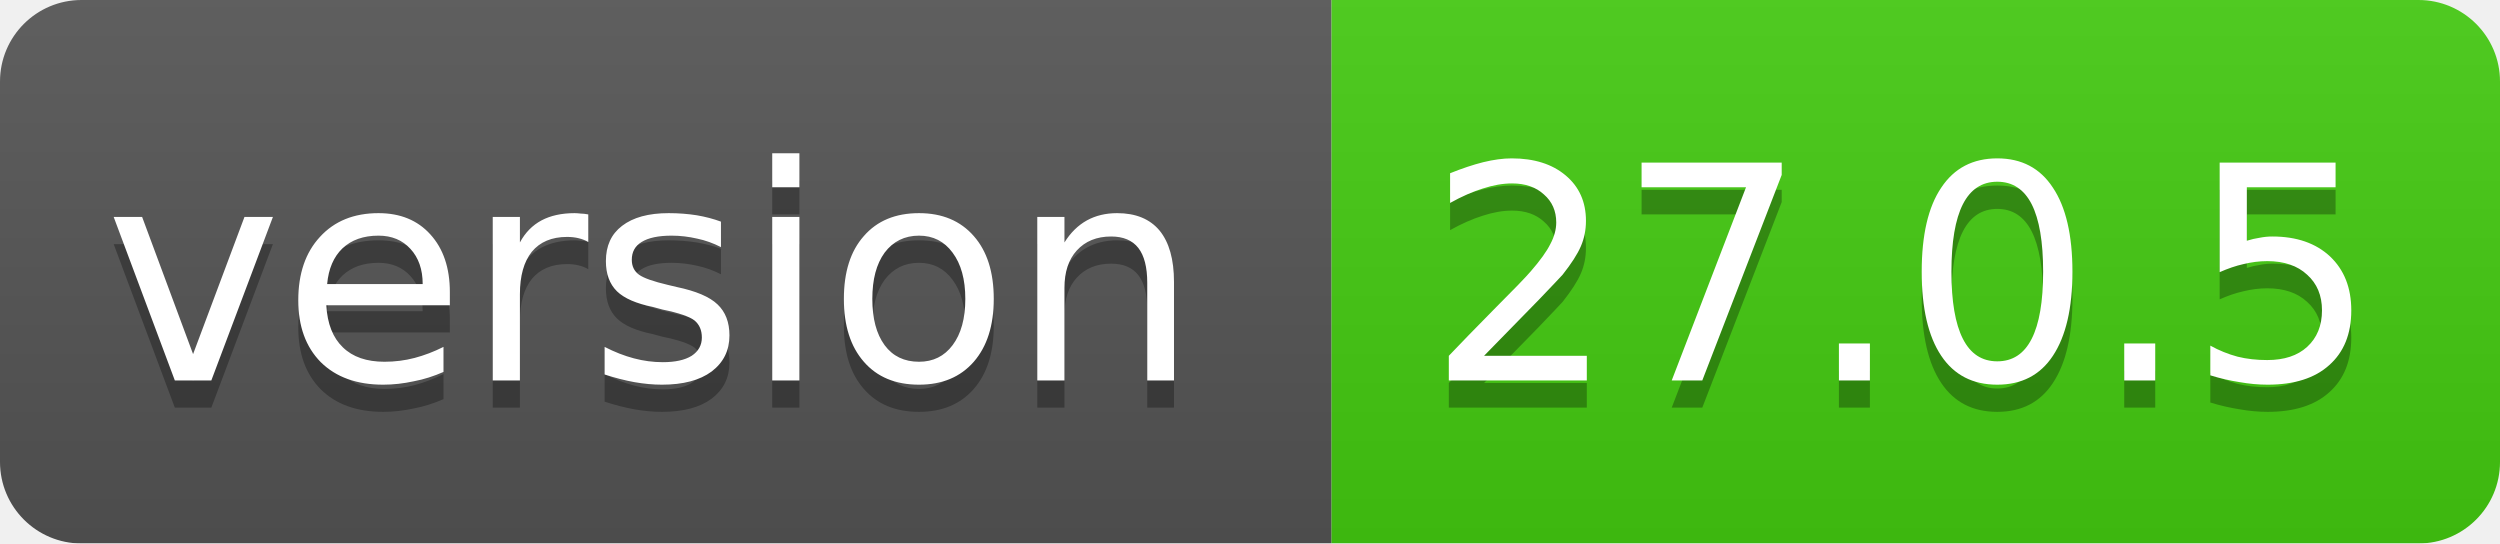
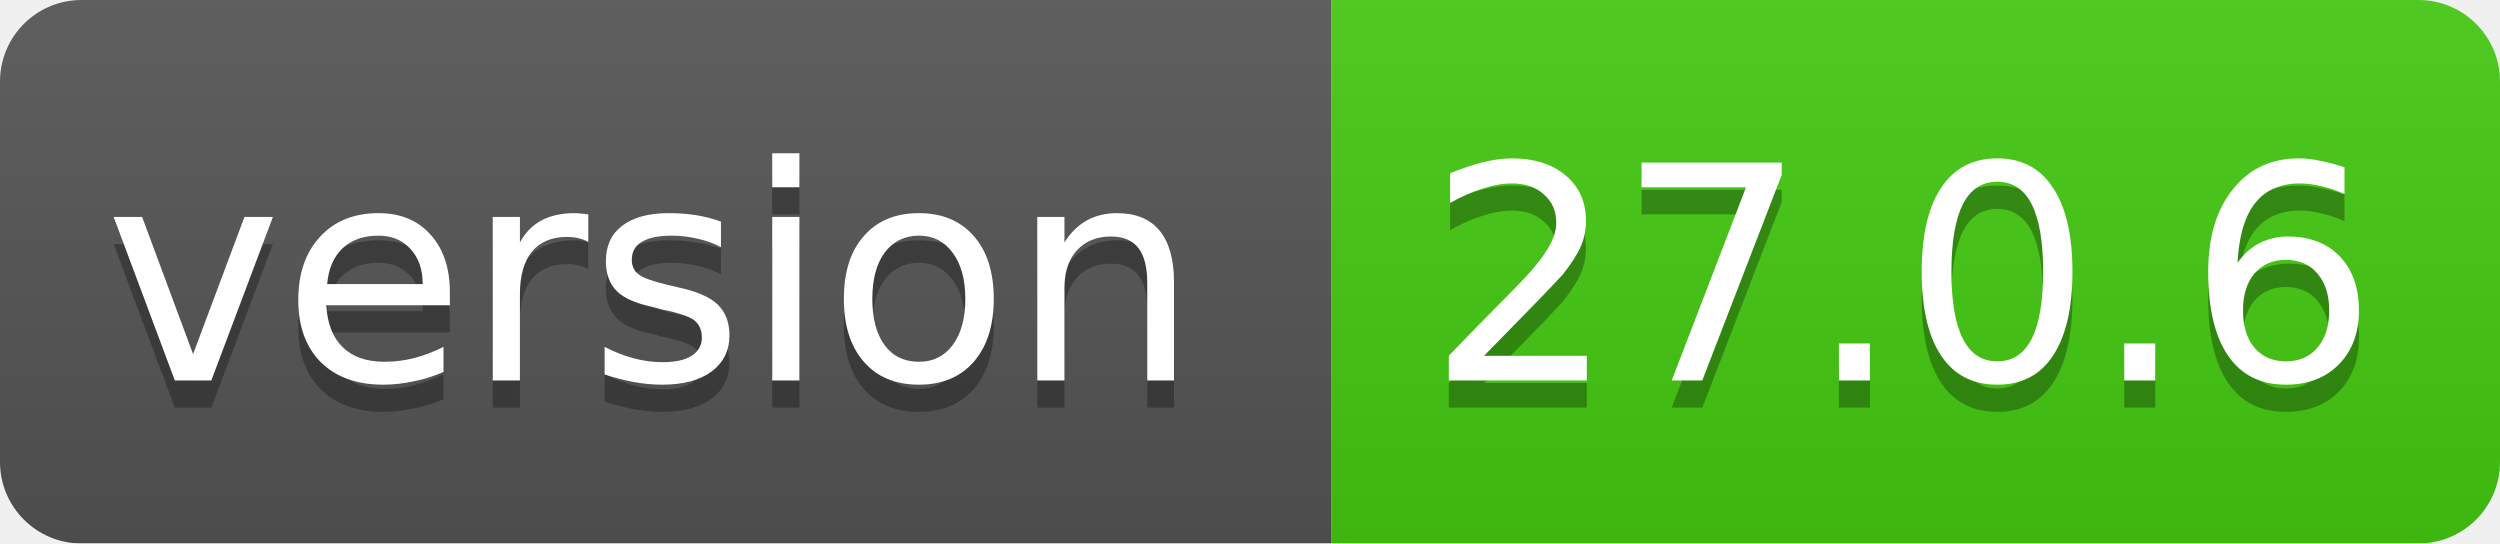
<svg xmlns="http://www.w3.org/2000/svg" width="92" height="20">
  <linearGradient id="smooth" x2="0" y2="100%">
    <stop offset="0" stop-color="#bbb" stop-opacity=".1" />
    <stop offset="1" stop-opacity=".1" />
  </linearGradient>
  <mask id="round">
    <rect width="92" height="20" rx="3" fill="#fff" />
  </mask>
  <g mask="url(#round)">
    <rect width="49" height="20" fill="#555" />
    <rect x="49" width="43" height="20" fill="#44cc11" />
    <rect width="92" height="20" fill="url(#smooth)" />
  </g>
  <g fill="#fff" text-anchor="middle" font-family="DejaVu Sans,Verdana,Geneva,sans-serif" font-size="11">
    <text x="24" y="15" fill="#010101" fill-opacity=".3">version</text>
    <text x="24" y="14">version</text>
-     <text x="70" y="15" fill="#010101" fill-opacity=".3">27.0.5</text>
-     <text x="70" y="14">27.0.5</text>
+     <text x="70" y="15" fill="#010101" fill-opacity=".3">27.0.6</text>
+     <text x="70" y="14">27.0.6</text>
  </g>
</svg>
